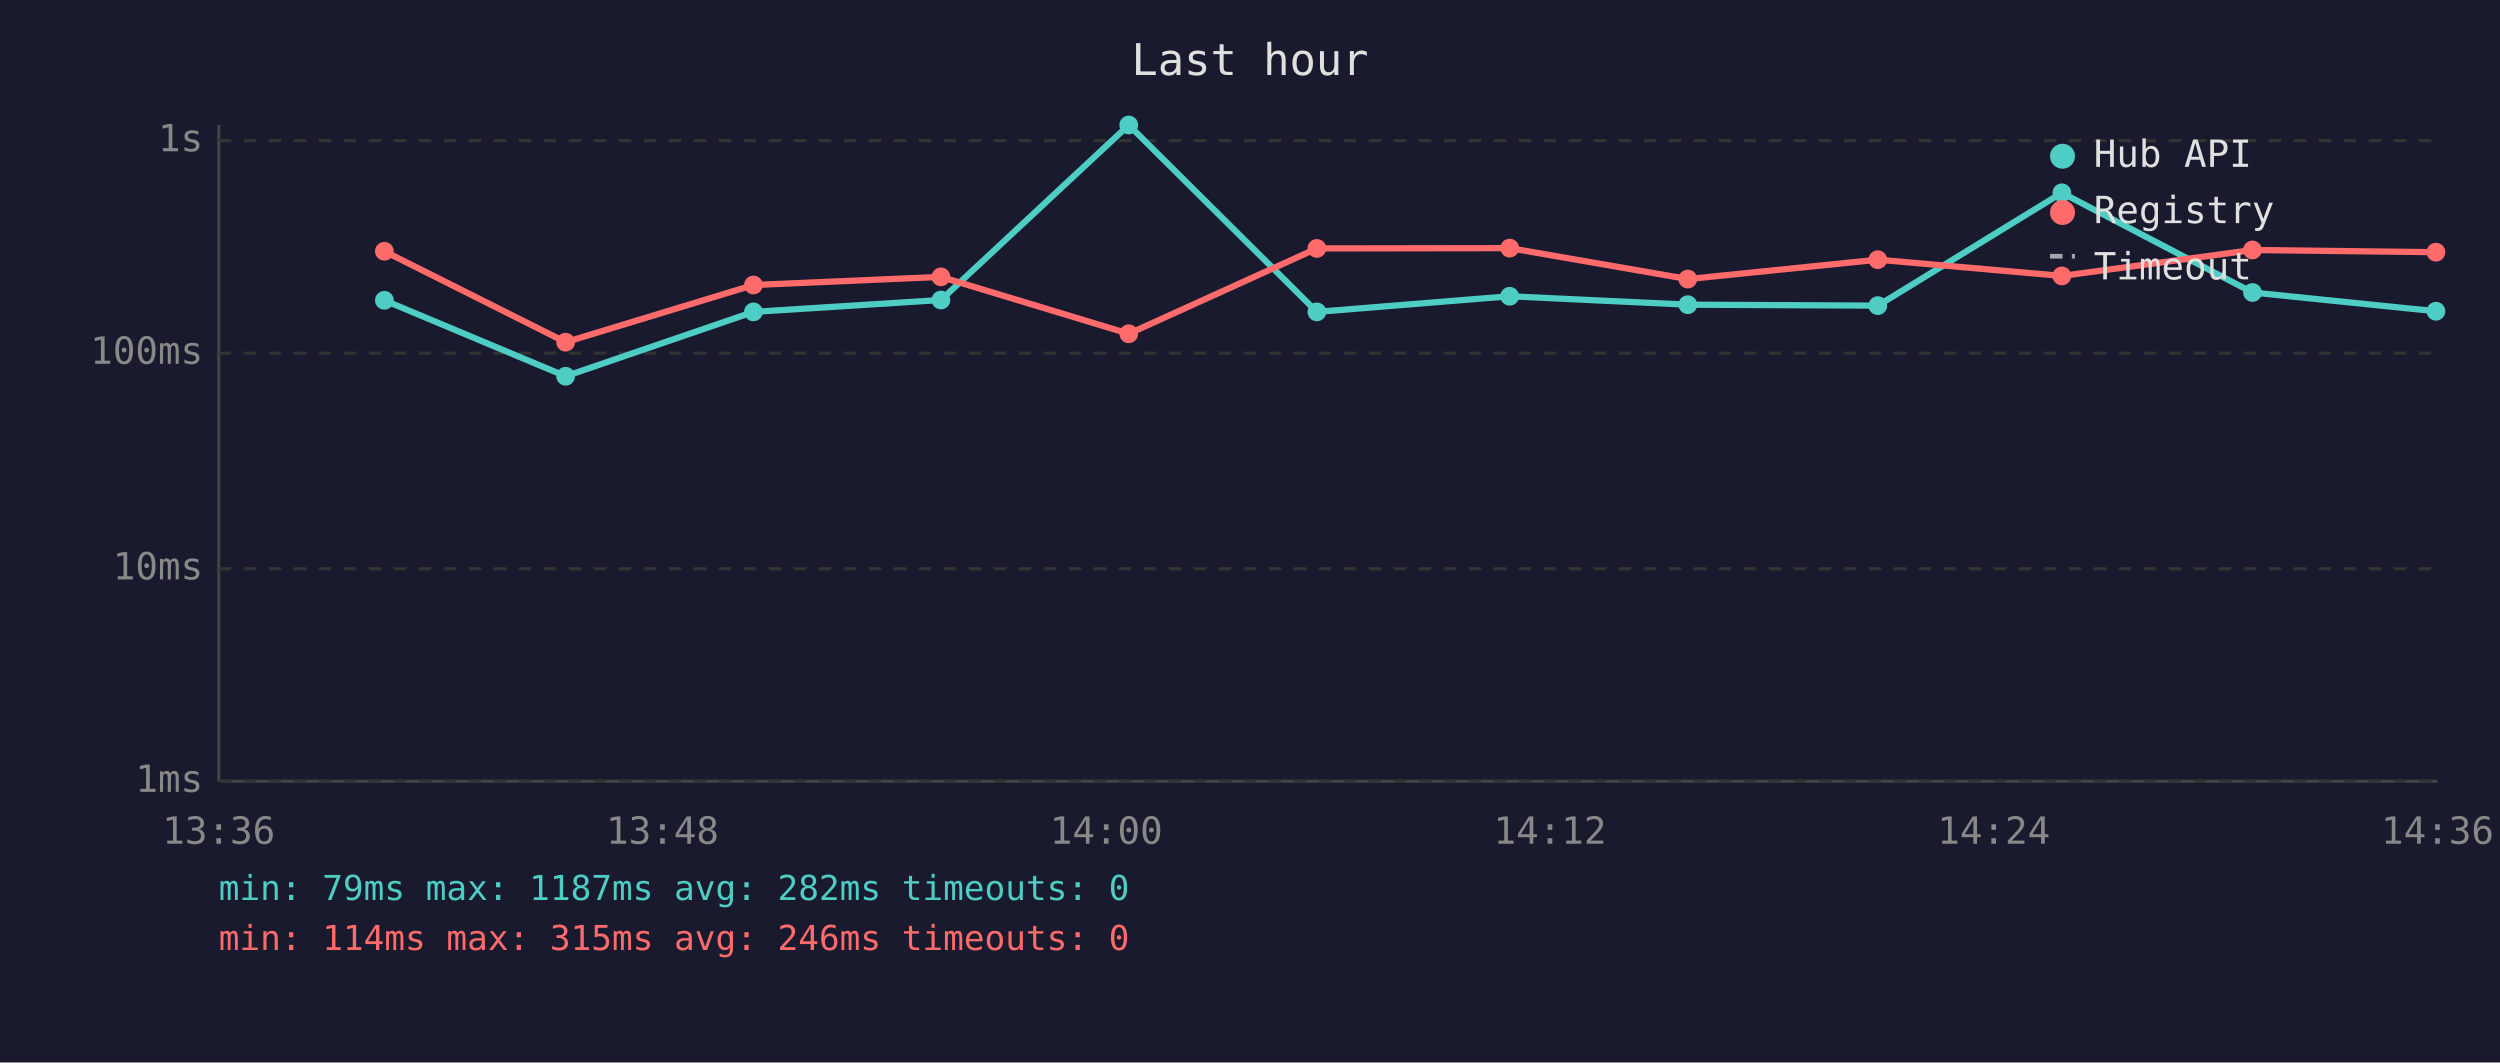
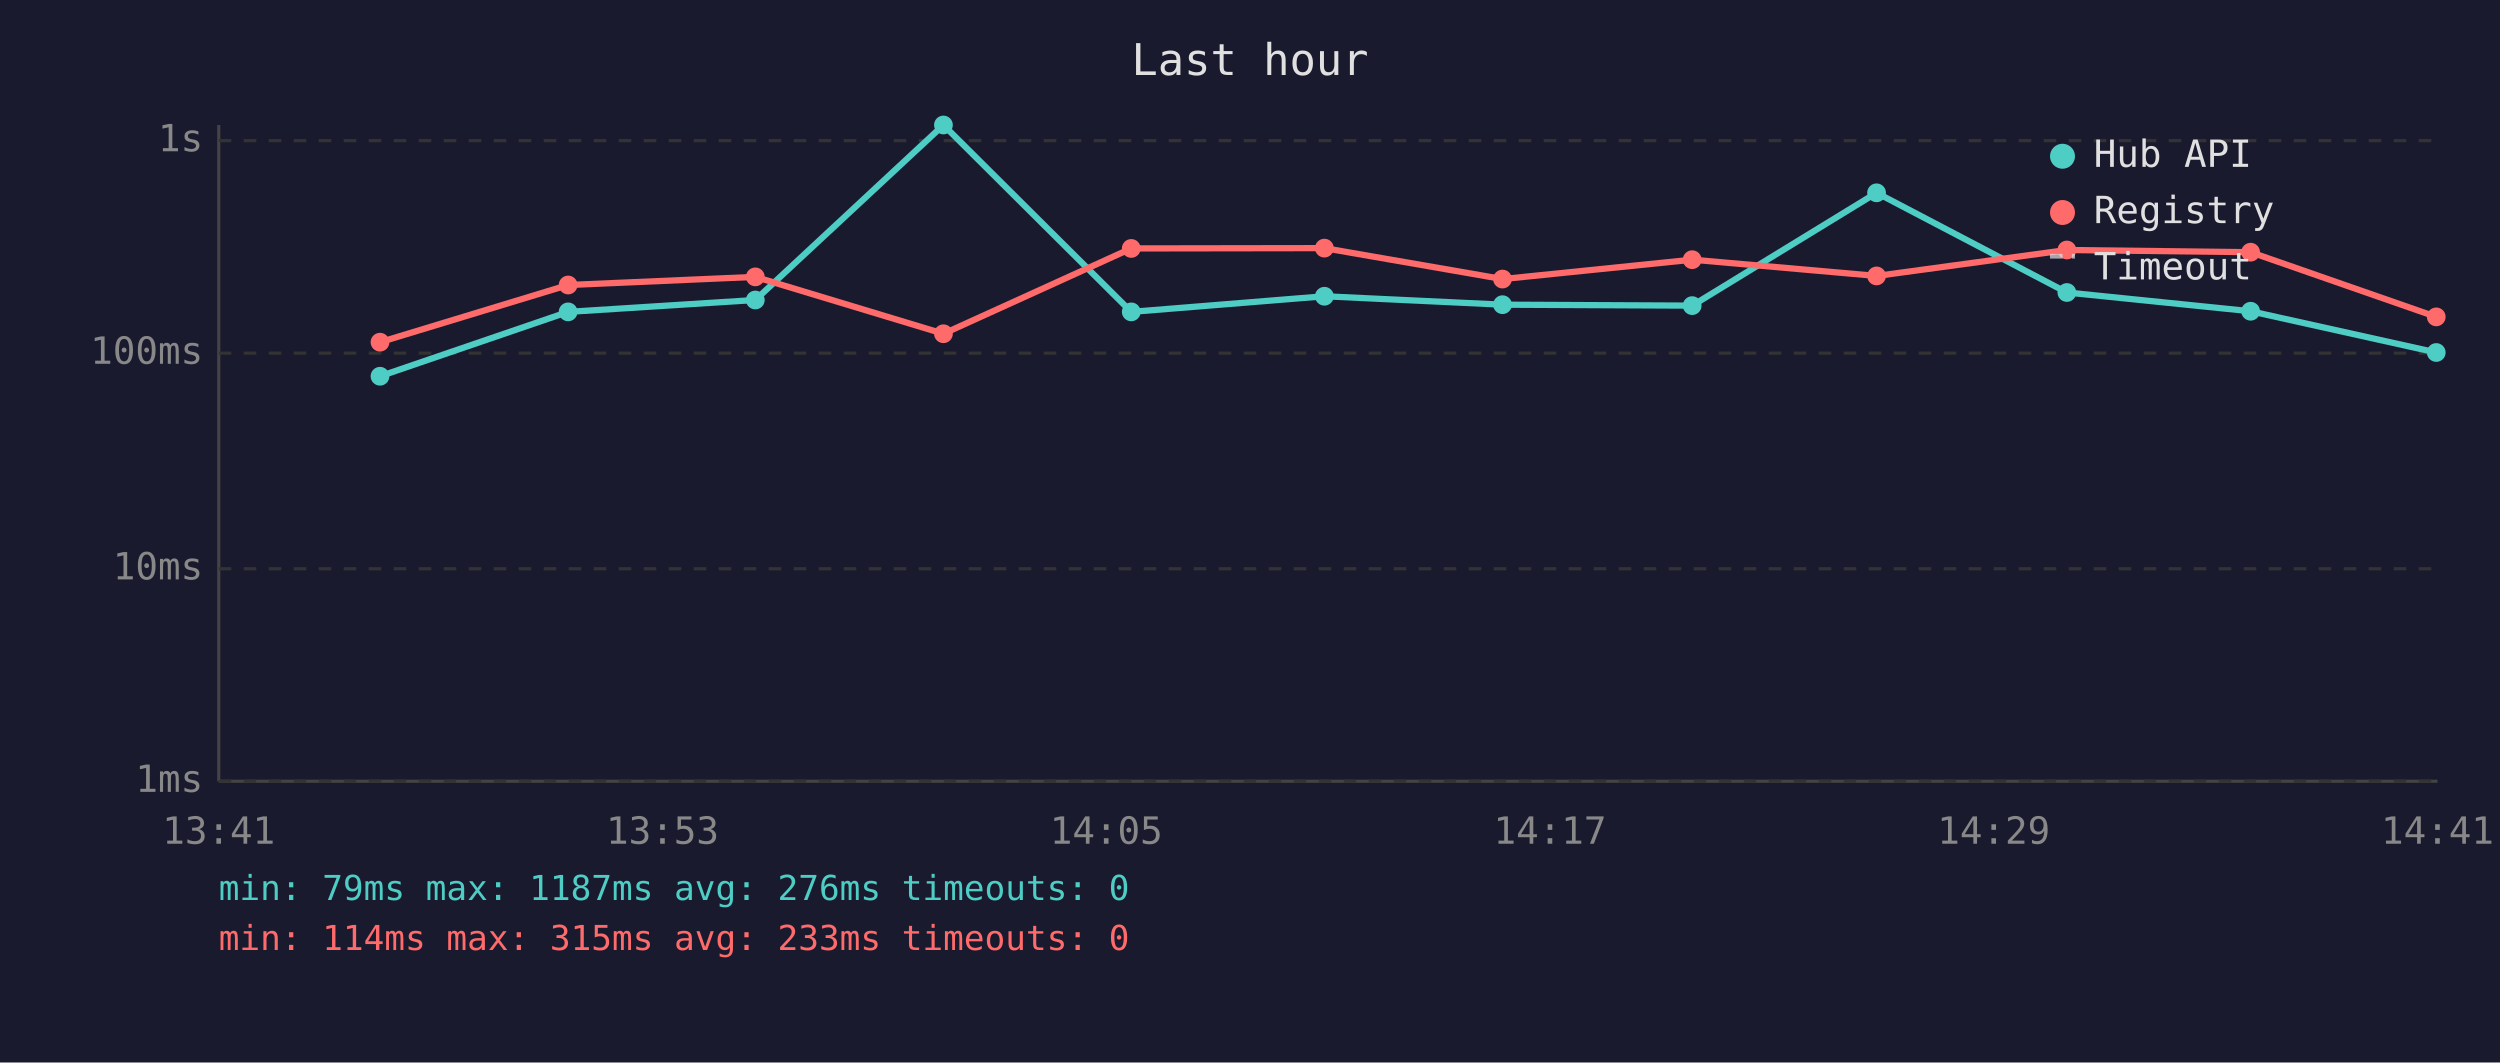
<svg xmlns="http://www.w3.org/2000/svg" viewBox="0 0 800 340" font-family="monospace" font-size="12">
  <rect width="800" height="340" fill="#1a1a2e" />
  <text x="400" y="24" fill="#e0e0e0" font-size="14" text-anchor="middle">Last hour</text>
  <line x1="70" y1="40" x2="70" y2="250" stroke="#444" stroke-width="1" />
  <line x1="70" y1="250" x2="780" y2="250" stroke="#444" stroke-width="1" />
  <line x1="70" y1="250" x2="780" y2="250" stroke="#333" stroke-width="1" stroke-dasharray="4" />
  <text x="65" y="250" fill="#888" text-anchor="end" dominant-baseline="middle">1ms</text>
  <line x1="70" y1="182" x2="780" y2="182" stroke="#333" stroke-width="1" stroke-dasharray="4" />
  <text x="65" y="182" fill="#888" text-anchor="end" dominant-baseline="middle">10ms</text>
  <line x1="70" y1="113" x2="780" y2="113" stroke="#333" stroke-width="1" stroke-dasharray="4" />
  <text x="65" y="113" fill="#888" text-anchor="end" dominant-baseline="middle">100ms</text>
  <line x1="70" y1="45" x2="780" y2="45" stroke="#333" stroke-width="1" stroke-dasharray="4" />
  <text x="65" y="45" fill="#888" text-anchor="end" dominant-baseline="middle">1s</text>
-   <text x="70" y="270" fill="#888" text-anchor="middle">13:36</text>
-   <text x="212" y="270" fill="#888" text-anchor="middle">13:48</text>
-   <text x="354" y="270" fill="#888" text-anchor="middle">14:00</text>
-   <text x="496" y="270" fill="#888" text-anchor="middle">14:12</text>
-   <text x="638" y="270" fill="#888" text-anchor="middle">14:24</text>
-   <text x="780" y="270" fill="#888" text-anchor="middle">14:36</text>
-   <polyline points="123.0,96.1 181.0,120.4 241.1,99.8 301.1,96.0 361.2,40.0 421.4,99.8 483.1,94.8 540.1,97.5 600.9,97.8 659.8,61.7 720.8,93.6 779.5,99.6" fill="none" stroke="#4ecdc4" stroke-width="2" opacity="1" />
-   <circle cx="123.0" cy="96.1" r="3" fill="#4ecdc4" />
-   <circle cx="181.0" cy="120.4" r="3" fill="#4ecdc4" />
-   <circle cx="241.1" cy="99.8" r="3" fill="#4ecdc4" />
-   <circle cx="301.1" cy="96.0" r="3" fill="#4ecdc4" />
-   <circle cx="361.2" cy="40.0" r="3" fill="#4ecdc4" />
-   <circle cx="421.4" cy="99.8" r="3" fill="#4ecdc4" />
-   <circle cx="483.1" cy="94.8" r="3" fill="#4ecdc4" />
-   <circle cx="540.1" cy="97.5" r="3" fill="#4ecdc4" />
-   <circle cx="600.9" cy="97.8" r="3" fill="#4ecdc4" />
-   <circle cx="659.8" cy="61.7" r="3" fill="#4ecdc4" />
-   <circle cx="720.8" cy="93.6" r="3" fill="#4ecdc4" />
-   <circle cx="779.5" cy="99.6" r="3" fill="#4ecdc4" />
-   <polyline points="123.0,80.4 181.0,109.5 241.1,91.2 301.1,88.6 361.2,106.8 421.4,79.5 483.1,79.4 540.1,89.3 600.9,83.1 659.8,88.3 720.8,80.0 779.5,80.7" fill="none" stroke="#ff6b6b" stroke-width="2" opacity="1" />
-   <circle cx="123.0" cy="80.4" r="3" fill="#ff6b6b" />
-   <circle cx="181.0" cy="109.5" r="3" fill="#ff6b6b" />
-   <circle cx="241.1" cy="91.2" r="3" fill="#ff6b6b" />
-   <circle cx="301.1" cy="88.6" r="3" fill="#ff6b6b" />
-   <circle cx="361.2" cy="106.8" r="3" fill="#ff6b6b" />
-   <circle cx="421.4" cy="79.5" r="3" fill="#ff6b6b" />
-   <circle cx="483.1" cy="79.4" r="3" fill="#ff6b6b" />
-   <circle cx="540.1" cy="89.3" r="3" fill="#ff6b6b" />
-   <circle cx="600.9" cy="83.1" r="3" fill="#ff6b6b" />
-   <circle cx="659.8" cy="88.3" r="3" fill="#ff6b6b" />
-   <circle cx="720.8" cy="80.0" r="3" fill="#ff6b6b" />
-   <circle cx="779.5" cy="80.7" r="3" fill="#ff6b6b" />
+   <text x="70" y="270" fill="#888" text-anchor="middle">13:41</text>
+   <text x="212" y="270" fill="#888" text-anchor="middle">13:53</text>
+   <text x="354" y="270" fill="#888" text-anchor="middle">14:05</text>
+   <text x="496" y="270" fill="#888" text-anchor="middle">14:17</text>
+   <text x="638" y="270" fill="#888" text-anchor="middle">14:29</text>
+   <text x="780" y="270" fill="#888" text-anchor="middle">14:41</text>
+   <polyline points="121.6,120.4 181.8,99.8 241.7,96.0 301.9,40.0 362.0,99.8 423.8,94.8 480.8,97.5 541.5,97.8 600.5,61.7 661.4,93.6 720.2,99.6 779.6,112.8" fill="none" stroke="#4ecdc4" stroke-width="2" opacity="1" />
+   <circle cx="121.6" cy="120.4" r="3" fill="#4ecdc4" />
+   <circle cx="181.8" cy="99.8" r="3" fill="#4ecdc4" />
+   <circle cx="241.7" cy="96.0" r="3" fill="#4ecdc4" />
+   <circle cx="301.9" cy="40.0" r="3" fill="#4ecdc4" />
+   <circle cx="362.0" cy="99.8" r="3" fill="#4ecdc4" />
+   <circle cx="423.8" cy="94.8" r="3" fill="#4ecdc4" />
+   <circle cx="480.8" cy="97.5" r="3" fill="#4ecdc4" />
+   <circle cx="541.5" cy="97.8" r="3" fill="#4ecdc4" />
+   <circle cx="600.5" cy="61.7" r="3" fill="#4ecdc4" />
+   <circle cx="661.4" cy="93.6" r="3" fill="#4ecdc4" />
+   <circle cx="720.2" cy="99.6" r="3" fill="#4ecdc4" />
+   <circle cx="779.6" cy="112.8" r="3" fill="#4ecdc4" />
+   <polyline points="121.6,109.5 181.8,91.2 241.7,88.6 301.9,106.8 362.0,79.5 423.8,79.4 480.8,89.3 541.5,83.1 600.5,88.3 661.4,80.0 720.2,80.7 779.6,101.4" fill="none" stroke="#ff6b6b" stroke-width="2" opacity="1" />
+   <circle cx="121.6" cy="109.5" r="3" fill="#ff6b6b" />
+   <circle cx="181.8" cy="91.2" r="3" fill="#ff6b6b" />
+   <circle cx="241.7" cy="88.6" r="3" fill="#ff6b6b" />
+   <circle cx="301.9" cy="106.8" r="3" fill="#ff6b6b" />
+   <circle cx="362.0" cy="79.5" r="3" fill="#ff6b6b" />
+   <circle cx="423.8" cy="79.4" r="3" fill="#ff6b6b" />
+   <circle cx="480.8" cy="89.3" r="3" fill="#ff6b6b" />
+   <circle cx="541.5" cy="83.1" r="3" fill="#ff6b6b" />
+   <circle cx="600.5" cy="88.3" r="3" fill="#ff6b6b" />
+   <circle cx="661.4" cy="80.0" r="3" fill="#ff6b6b" />
+   <circle cx="720.2" cy="80.7" r="3" fill="#ff6b6b" />
+   <circle cx="779.6" cy="101.4" r="3" fill="#ff6b6b" />
  <circle cx="660" cy="50" r="4" fill="#4ecdc4" />
  <text x="670" y="50" fill="#e0e0e0" dominant-baseline="middle">Hub API</text>
  <circle cx="660" cy="68" r="4" fill="#ff6b6b" />
  <text x="670" y="68" fill="#e0e0e0" dominant-baseline="middle">Registry</text>
  <line x1="656" y1="82" x2="664" y2="82" stroke="#e0e0e0" stroke-width="1.5" stroke-dasharray="4,3" opacity="0.7" />
  <text x="670" y="86" fill="#e0e0e0" dominant-baseline="middle">Timeout</text>
-   <text x="70" y="288" fill="#4ecdc4" font-size="11">min: 79ms  max: 1187ms  avg: 282ms  timeouts: 0</text>
-   <text x="70" y="304" fill="#ff6b6b" font-size="11">min: 114ms  max: 315ms  avg: 246ms  timeouts: 0</text>
+   <text x="70" y="288" fill="#4ecdc4" font-size="11">min: 79ms  max: 1187ms  avg: 276ms  timeouts: 0</text>
+   <text x="70" y="304" fill="#ff6b6b" font-size="11">min: 114ms  max: 315ms  avg: 233ms  timeouts: 0</text>
</svg>
